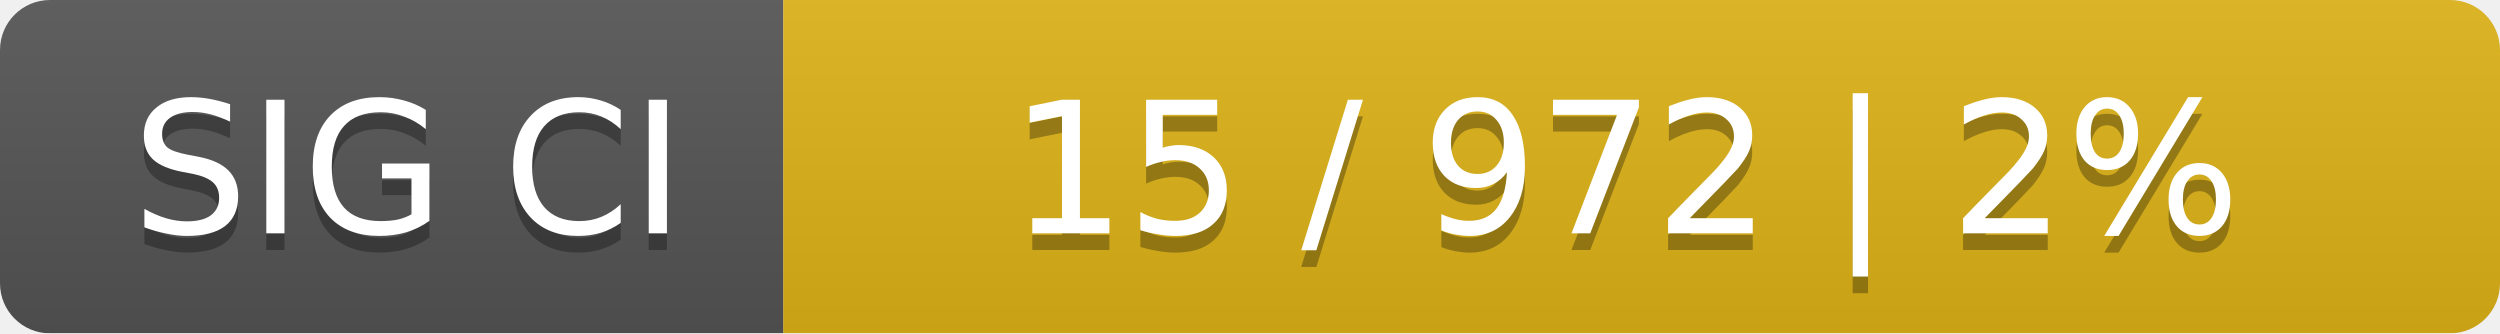
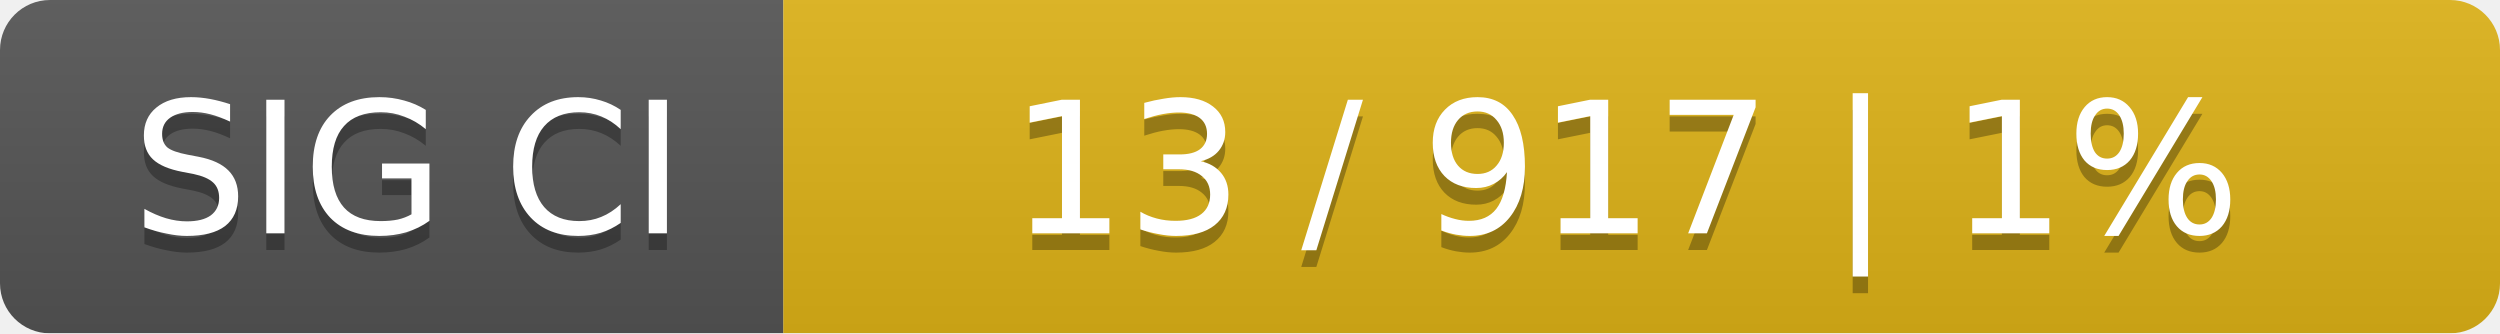
<svg xmlns="http://www.w3.org/2000/svg" width="150" height="20">
  <linearGradient id="smooth" x2="0" y2="100%">
    <stop offset="0" stop-color="#bbb" stop-opacity=".1" />
    <stop offset="1" stop-opacity=".1" />
  </linearGradient>
  <mask id="round">
    <rect width="150" height="20" rx="3" fill="#fff" />
  </mask>
  <g mask="url(#round)">
    <rect width="47" height="20" fill="#555" />
    <rect x="47" width="103" height="20" fill="#dfb317" />
    <rect width="150" height="20" fill="url(#smooth)" />
  </g>
  <g fill="#fff" text-anchor="middle" font-family="DejaVu Sans,Verdana,Geneva,sans-serif" font-size="11">
    <text x="24.5" y="15" fill="#010101" fill-opacity=".3">SIG CI</text>
    <text x="24.5" y="14">SIG CI</text>
-     <text x="97.5" y="15" fill="#010101" fill-opacity=".3">15 / 972    |    2%</text>
-     <text x="97.5" y="14">15 / 972    |    2%</text>
+     <text x="97.5" y="15" fill="#010101" fill-opacity=".3">13 / 917    |    1%</text>
+     <text x="97.5" y="14">13 / 917    |    1%</text>
  </g>
</svg>
